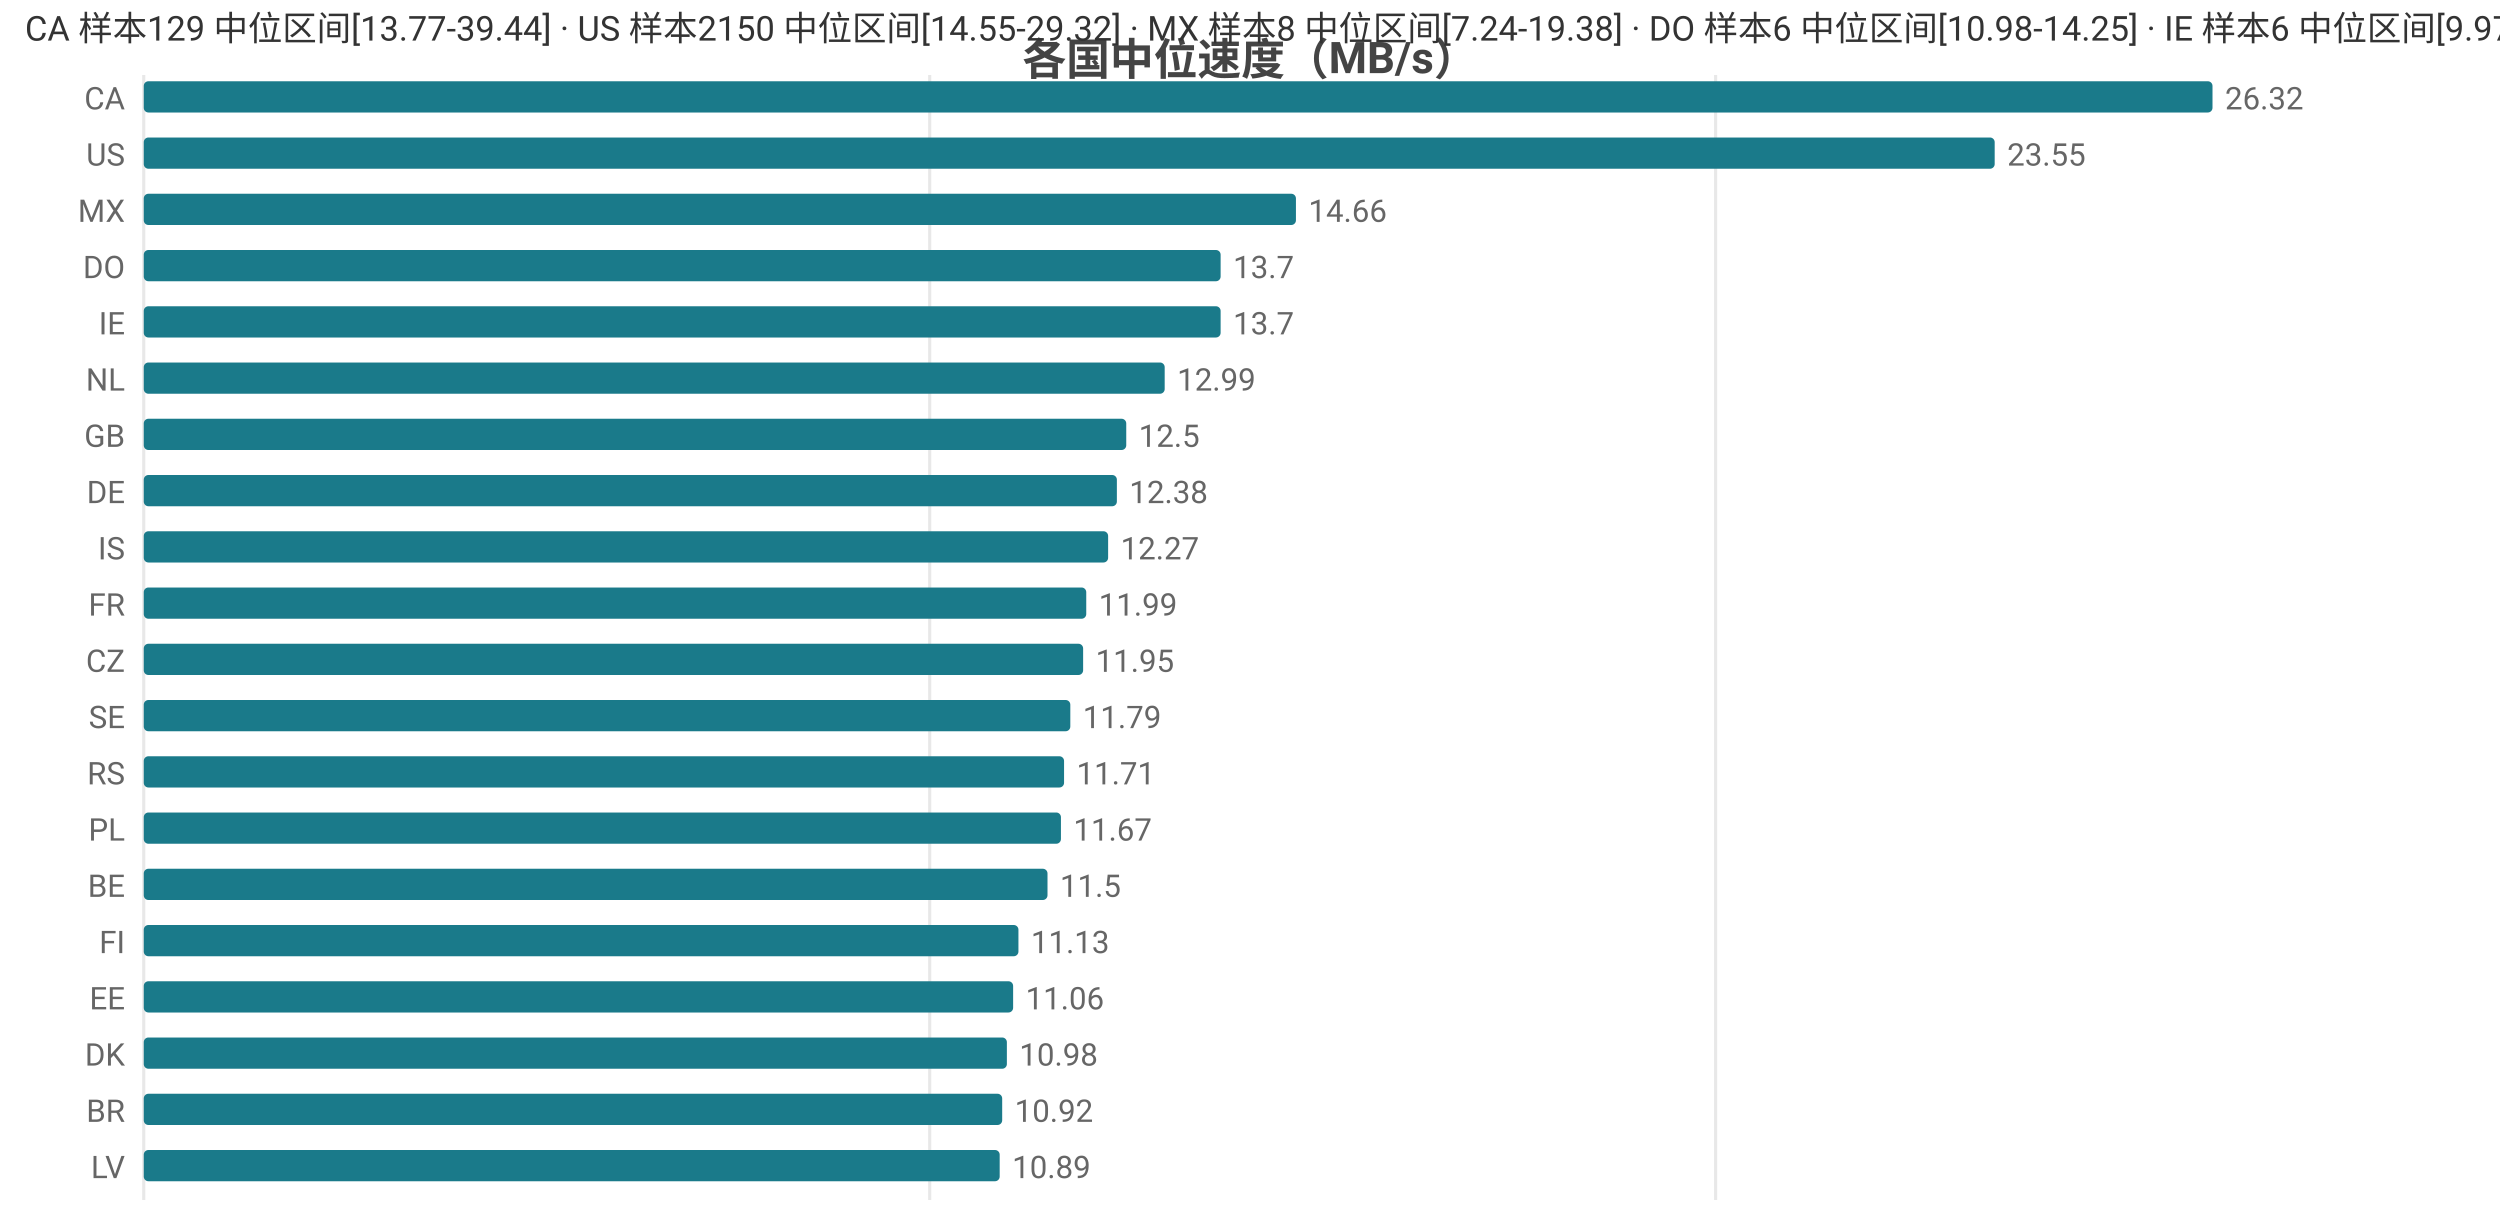
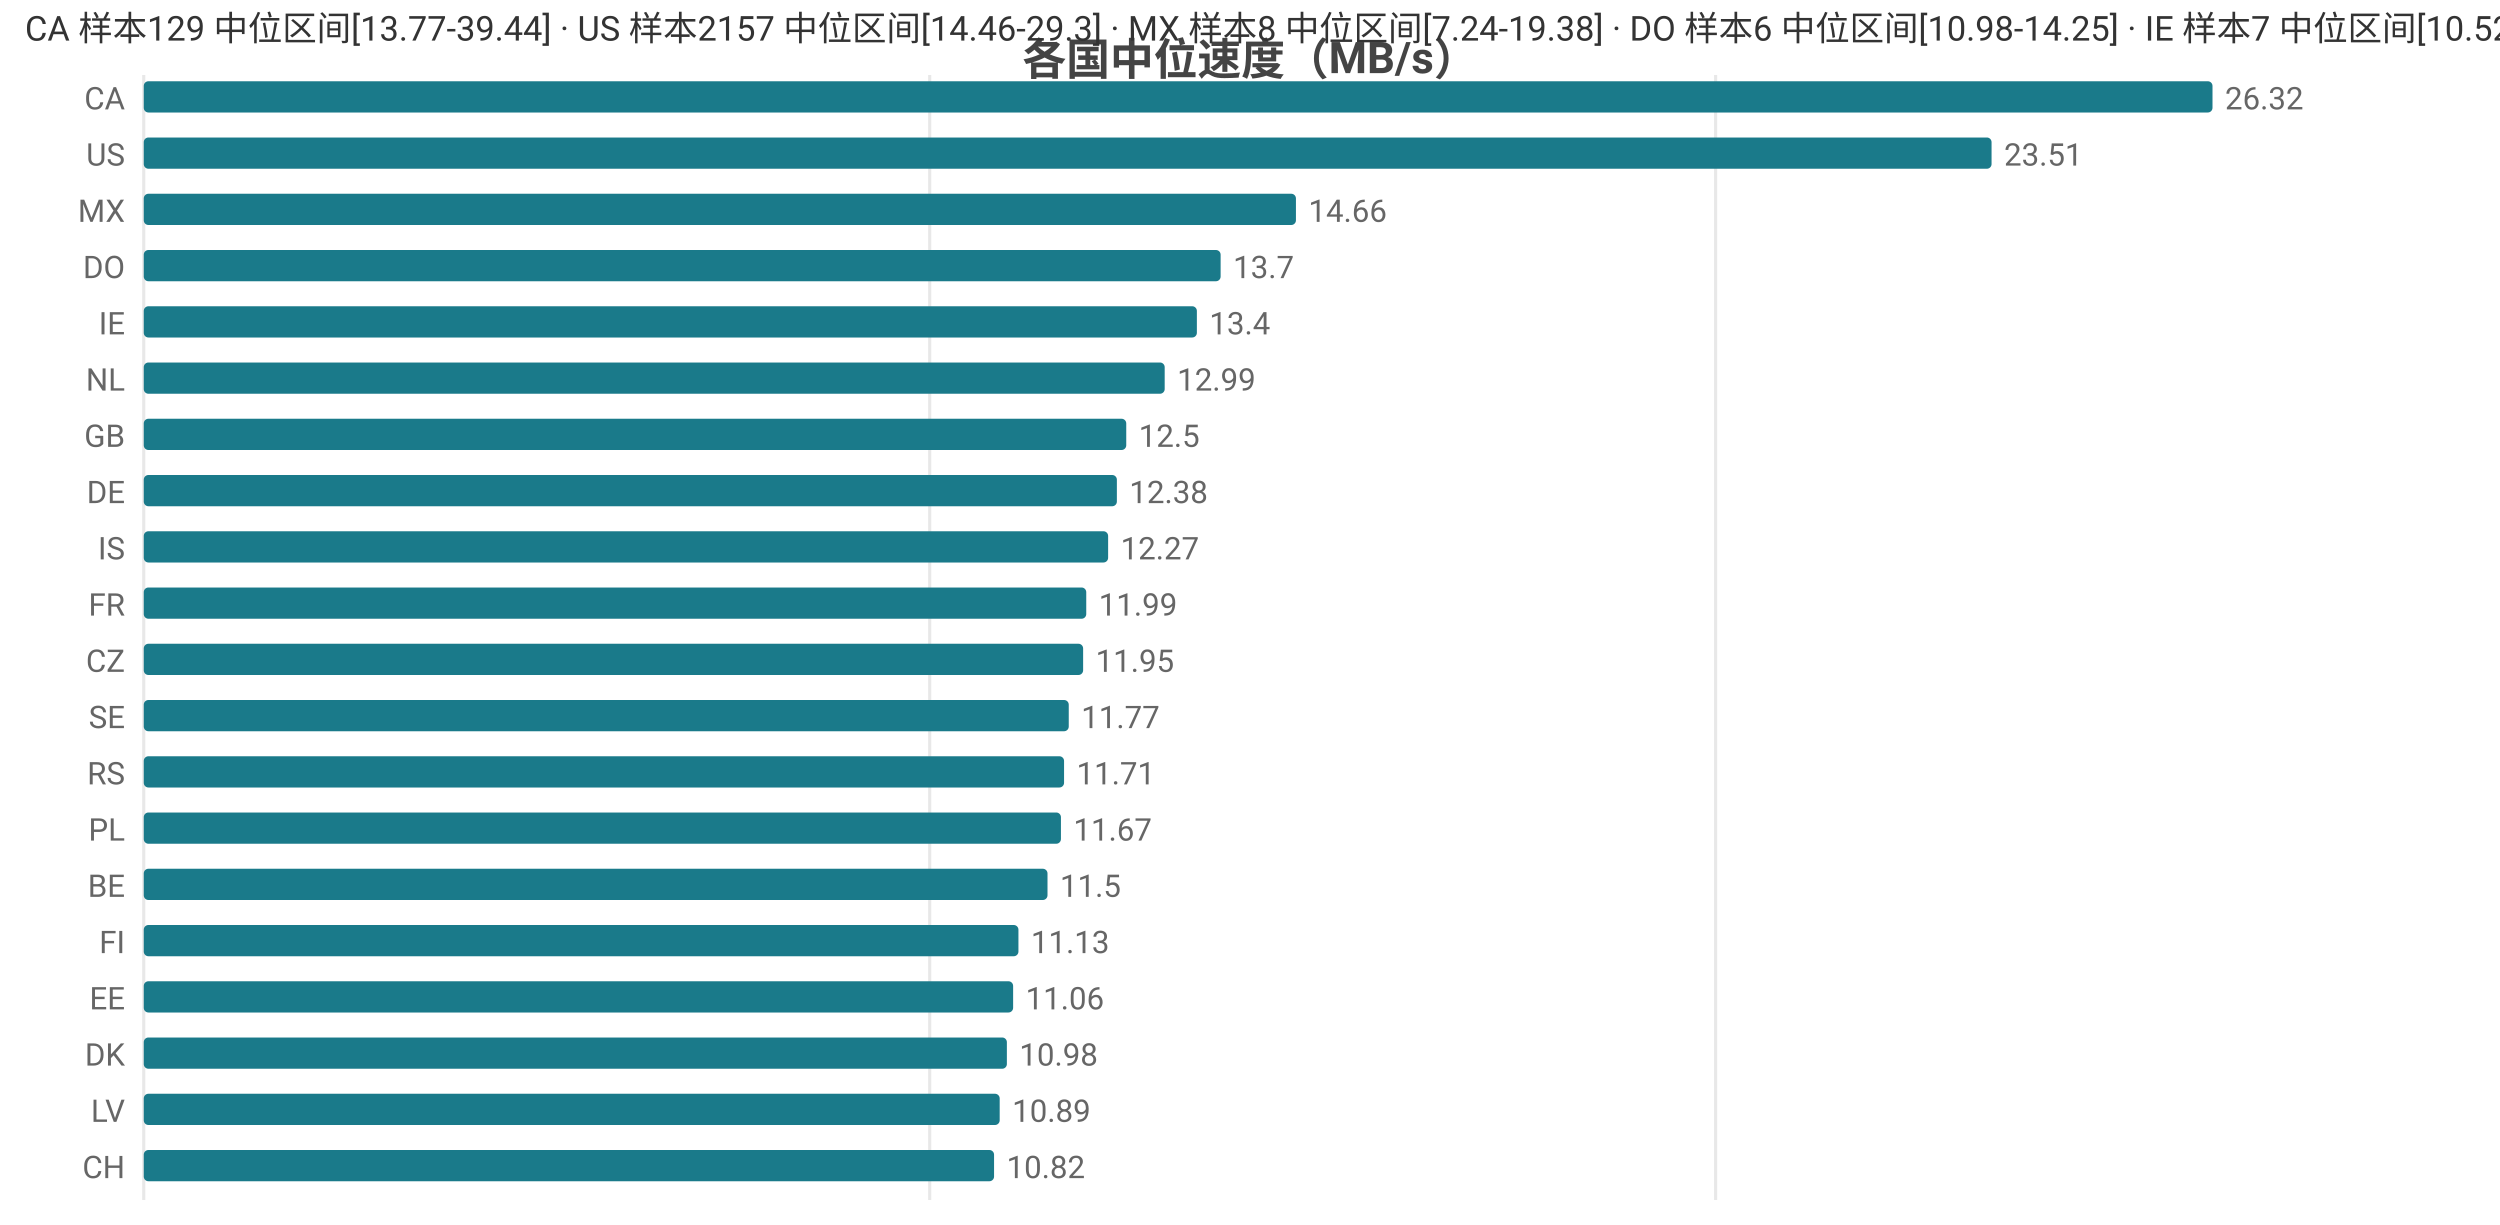
<svg xmlns="http://www.w3.org/2000/svg" width="800" height="392" viewBox="0 0 800 392">
  <rect width="800" height="392" fill="#ffffff" />
  <style>text{font-family:system-ui,-apple-system,'Segoe UI',Roboto,'PingFang SC','Microsoft YaHei','Noto Sans CJK SC',sans-serif}.g{stroke:#e8e8e8;stroke-width:1}.a{stroke:#999;stroke-width:1}.t{font-size:10px;fill:#666}.m{font-size:10px;text-anchor:middle;fill:#666}.e{font-size:10px;text-anchor:end;fill:#666}.l{font-size:11px;fill:#333}.tt{font-size:14px;font-weight:600;text-anchor:middle;fill:#444}.em{font-size:13px;text-anchor:middle;fill:#999}</style>
  <text class="tt" x="400.0" y="24">各国中位速度（MB/s）</text>
  <line class="g" x1="46" y1="24" x2="46" y2="384" />
  <line class="g" x1="297.5" y1="24" x2="297.5" y2="384" />
  <line class="g" x1="549.0" y1="24" x2="549.0" y2="384" />
  <text class="e" x="40" y="35">CA</text>
  <rect x="46" y="26" width="662" height="10" fill="#1a7a8a" rx="1.5" />
  <text class="t" x="712" y="35">26.32</text>
  <text class="e" x="40" y="53">US</text>
-   <rect x="46" y="44" width="592.3" height="10" fill="#1a7a8a" rx="1.5" />
-   <text class="t" x="642.3" y="53">23.55</text>
+   <rect x="46" y="44" width="591.3" height="10" fill="#1a7a8a" rx="1.5" />
+   <text class="t" x="641.3" y="53">23.51</text>
  <text class="e" x="40" y="71">MX</text>
  <rect x="46" y="62" width="368.7" height="10" fill="#1a7a8a" rx="1.5" />
  <text class="t" x="418.7" y="71">14.66</text>
  <text class="e" x="40" y="89">DO</text>
  <rect x="46" y="80" width="344.6" height="10" fill="#1a7a8a" rx="1.5" />
  <text class="t" x="394.6" y="89">13.7</text>
  <text class="e" x="40" y="107">IE</text>
-   <rect x="46" y="98" width="344.6" height="10" fill="#1a7a8a" rx="1.5" />
-   <text class="t" x="394.6" y="107">13.7</text>
+   <rect x="46" y="98" width="337.0" height="10" fill="#1a7a8a" rx="1.5" />
+   <text class="t" x="387.0" y="107">13.4</text>
  <text class="e" x="40" y="125">NL</text>
  <rect x="46" y="116" width="326.7" height="10" fill="#1a7a8a" rx="1.5" />
  <text class="t" x="376.7" y="125">12.99</text>
  <text class="e" x="40" y="143">GB</text>
  <rect x="46" y="134" width="314.4" height="10" fill="#1a7a8a" rx="1.5" />
  <text class="t" x="364.4" y="143">12.5</text>
  <text class="e" x="40" y="161">DE</text>
  <rect x="46" y="152" width="311.4" height="10" fill="#1a7a8a" rx="1.5" />
  <text class="t" x="361.4" y="161">12.38</text>
  <text class="e" x="40" y="179">IS</text>
  <rect x="46" y="170" width="308.6" height="10" fill="#1a7a8a" rx="1.5" />
  <text class="t" x="358.6" y="179">12.27</text>
  <text class="e" x="40" y="197">FR</text>
  <rect x="46" y="188" width="301.6" height="10" fill="#1a7a8a" rx="1.5" />
  <text class="t" x="351.6" y="197">11.99</text>
  <text class="e" x="40" y="215">CZ</text>
  <rect x="46" y="206" width="300.6" height="10" fill="#1a7a8a" rx="1.5" />
  <text class="t" x="350.6" y="215">11.95</text>
  <text class="e" x="40" y="233">SE</text>
-   <rect x="46" y="224" width="296.5" height="10" fill="#1a7a8a" rx="1.5" />
-   <text class="t" x="346.5" y="233">11.79</text>
+   <rect x="46" y="224" width="296.0" height="10" fill="#1a7a8a" rx="1.5" />
+   <text class="t" x="346.0" y="233">11.77</text>
  <text class="e" x="40" y="251">RS</text>
  <rect x="46" y="242" width="294.5" height="10" fill="#1a7a8a" rx="1.5" />
  <text class="t" x="344.5" y="251">11.71</text>
  <text class="e" x="40" y="269">PL</text>
  <rect x="46" y="260" width="293.5" height="10" fill="#1a7a8a" rx="1.5" />
  <text class="t" x="343.5" y="269">11.67</text>
  <text class="e" x="40" y="287">BE</text>
  <rect x="46" y="278" width="289.2" height="10" fill="#1a7a8a" rx="1.5" />
  <text class="t" x="339.2" y="287">11.5</text>
  <text class="e" x="40" y="305">FI</text>
  <rect x="46" y="296" width="279.9" height="10" fill="#1a7a8a" rx="1.5" />
  <text class="t" x="329.9" y="305">11.13</text>
  <text class="e" x="40" y="323">EE</text>
  <rect x="46" y="314" width="278.2" height="10" fill="#1a7a8a" rx="1.5" />
  <text class="t" x="328.2" y="323">11.06</text>
  <text class="e" x="40" y="341">DK</text>
  <rect x="46" y="332" width="276.2" height="10" fill="#1a7a8a" rx="1.5" />
  <text class="t" x="326.2" y="341">10.98</text>
-   <text class="e" x="40" y="359">BR</text>
-   <rect x="46" y="350" width="274.7" height="10" fill="#1a7a8a" rx="1.5" />
-   <text class="t" x="324.7" y="359">10.92</text>
-   <text class="e" x="40" y="377">LV</text>
-   <rect x="46" y="368" width="273.9" height="10" fill="#1a7a8a" rx="1.5" />
-   <text class="t" x="323.9" y="377">10.89</text>
-   <text class="l" x="8" y="13">CA 样本129 中位区间[13.77-39.44] · US 样本2150 中位区间[14.55-29.32] · MX 样本8 中位区间[7.24-19.38] · DO 样本6 中位区间[10.98-14.25] · IE 样本6 中位区间[9.97-14.6]</text>
+   <text class="e" x="40" y="359">LV</text>
+   <rect x="46" y="350" width="273.9" height="10" fill="#1a7a8a" rx="1.5" />
+   <text class="t" x="323.9" y="359">10.89</text>
+   <text class="e" x="40" y="377">CH</text>
+   <rect x="46" y="368" width="272.1" height="10" fill="#1a7a8a" rx="1.5" />
+   <text class="t" x="322.1" y="377">10.82</text>
+   <text class="l" x="8" y="13">CA 样本129 中位区间[13.77-39.44] · US 样本2157 中位区间[14.46-29.3] · MX 样本8 中位区间[7.24-19.38] · DO 样本6 中位区间[10.98-14.25] · IE 样本7 中位区间[10.52-14.55]</text>
</svg>
